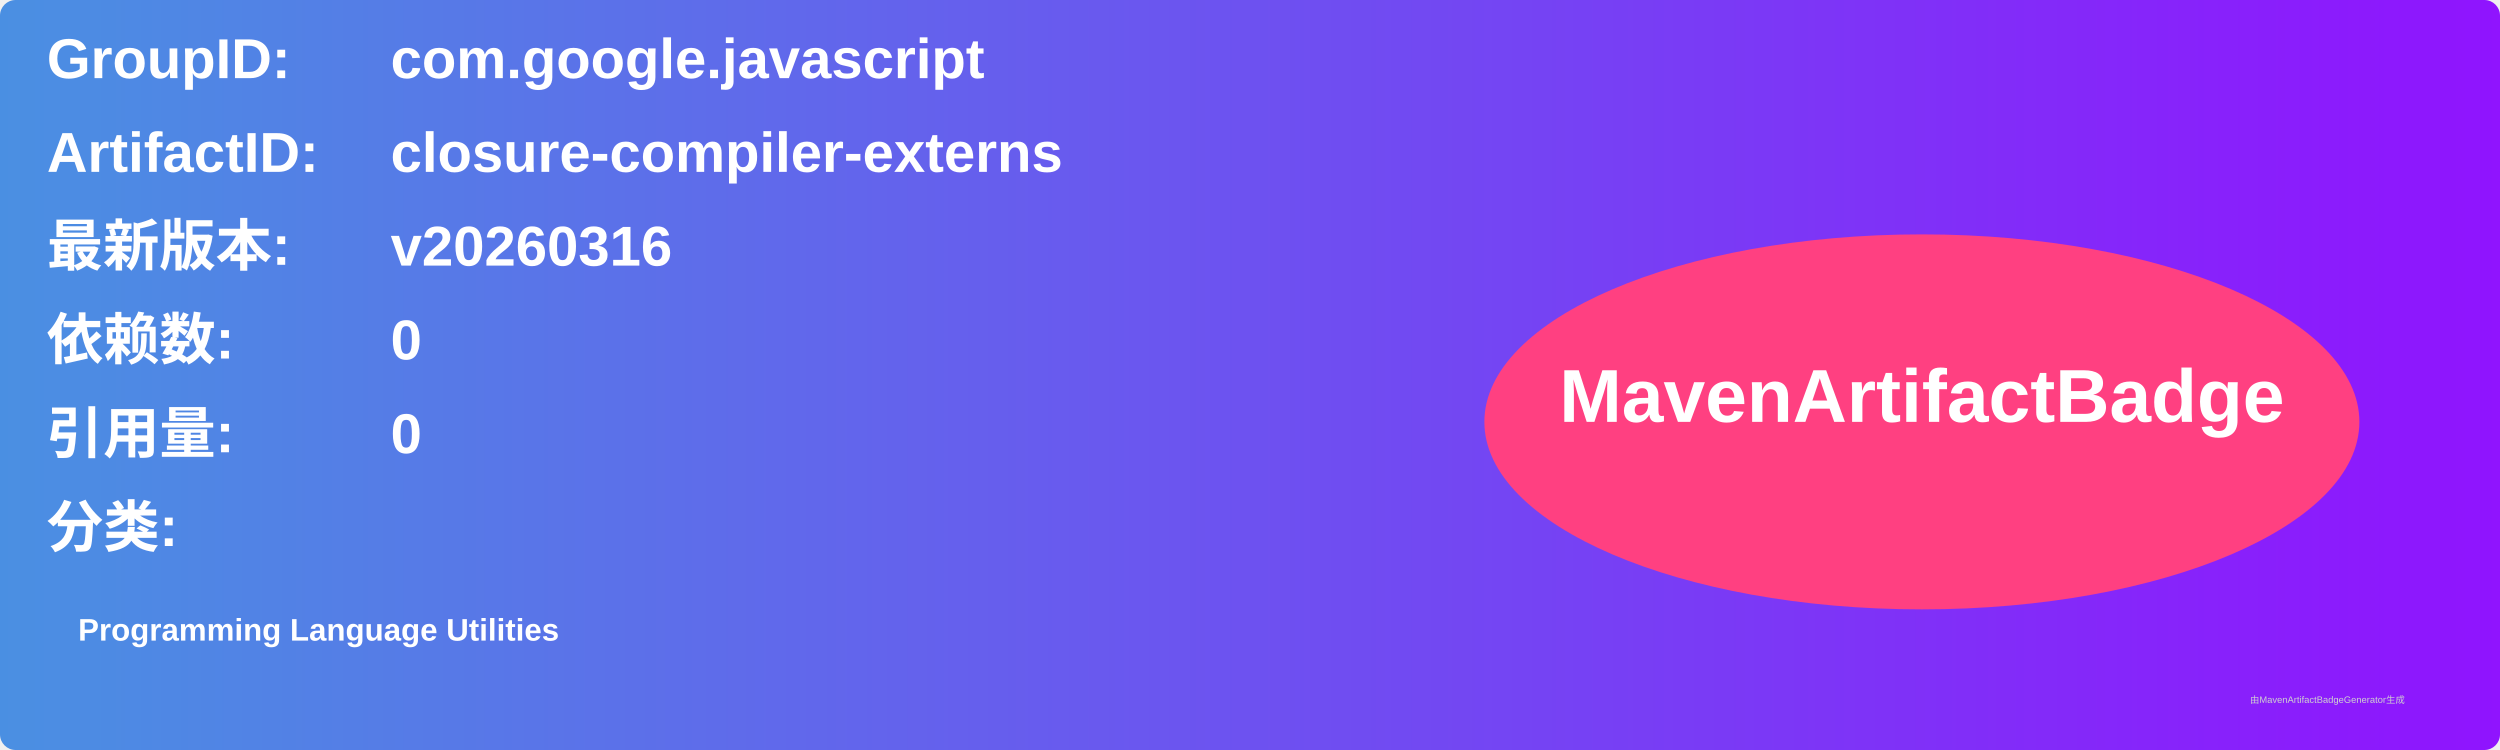
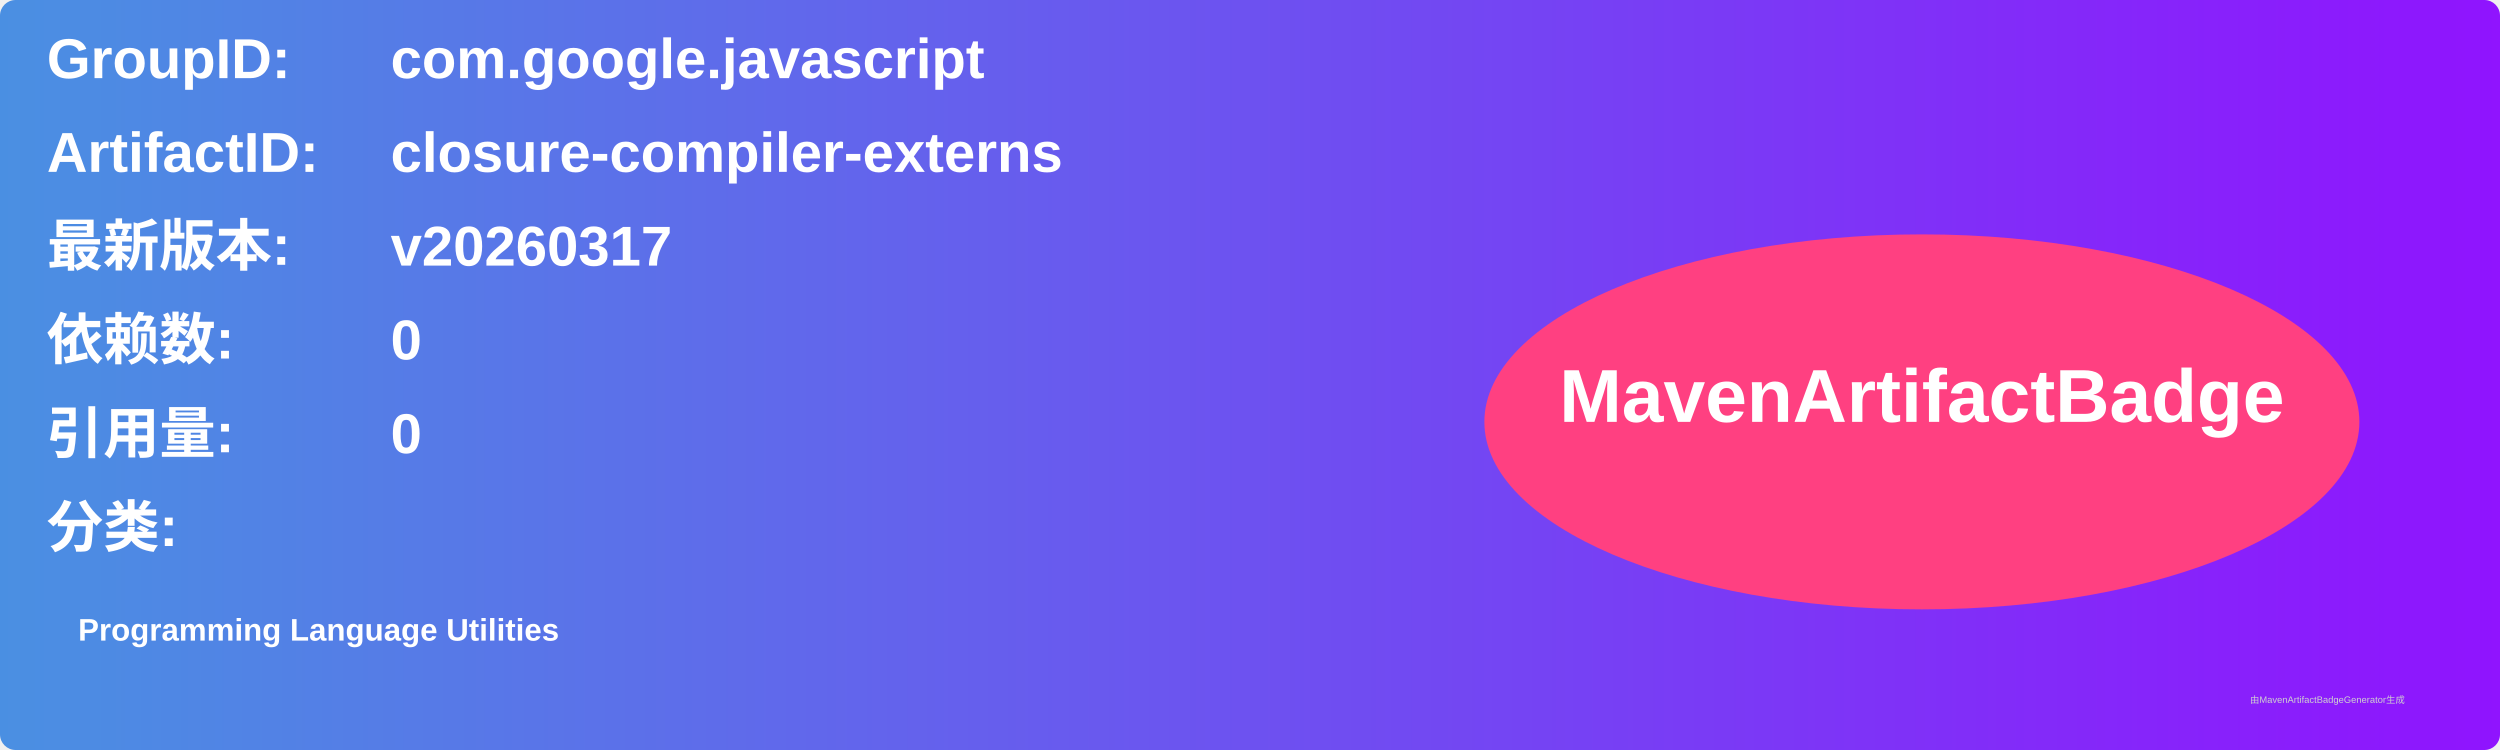
<svg xmlns="http://www.w3.org/2000/svg" width="800" height="240" viewBox="0 0 800 240">
  <linearGradient id="grad" x1="0%" y1="0%" x2="100%" y2="0%">
    <stop offset="0%" stop-color="#4a90e2" />
    <stop offset="100%" stop-color="#9013fe" />
  </linearGradient>
  <rect width="100%" height="100%" rx="5" ry="5" fill="url(#grad)" />
  <g transform="translate(15, 15)">
    <text x="0" y="10" font-family="Arial" font-size="18" fill="white" font-weight="bold" width="260">GroupID:</text>
    <text x="110" y="10" font-family="Arial" font-size="18" fill="white" font-weight="bold" width="460">com.google.javascript</text>
    <text x="0" y="40" font-family="Arial" font-size="18" fill="white" font-weight="bold" width="260">ArtifactID:</text>
    <text x="110" y="40" font-family="Arial" font-size="18" fill="white" font-weight="bold" width="460">closure-compiler-externs</text>
    <text x="0" y="70" font-family="Arial" font-size="18" fill="white" font-weight="bold">最新版本:</text>
    <text x="110" y="70" font-family="Arial" font-size="18" fill="white" font-weight="bold">
-       <tspan font-weight="bold">v20260316</tspan>
+       <tspan font-weight="bold">v20260317</tspan>
    </text>
    <text x="0" y="100" font-family="Arial" font-size="18" fill="white" font-weight="bold">依赖数: </text>
    <text x="110" y="100" font-family="Arial" font-size="18" fill="white">
      <tspan font-weight="bold">0</tspan>
    </text>
    <text x="0" y="130" font-family="Arial" font-size="18" fill="white" font-weight="bold">引用量: </text>
    <text x="110" y="130" font-family="Arial" font-size="18" fill="white">
      <tspan font-weight="bold">0</tspan>
    </text>
    <text x="0" y="160" font-family="Arial" font-size="18" fill="white" font-weight="bold">分类:</text>
    <text x="10" y="190" font-family="Arial" font-size="10" fill="white">
      <tspan font-weight="bold">Programming Language Utilities</tspan>
    </text>
    <ellipse cx="600" cy="120" rx="140" ry="60" fill="#ff4081" />
    <text x="600" y="120" text-anchor="middle" font-family="Arial" font-size="24" fill="white" font-weight="bold">MavenArtifactBadge</text>
  </g>
  <text x="720" y="225" font-family="Arial" font-size="3" fill="#d0d0d0">由MavenArtifactBadgeGenerator生成</text>
</svg>
